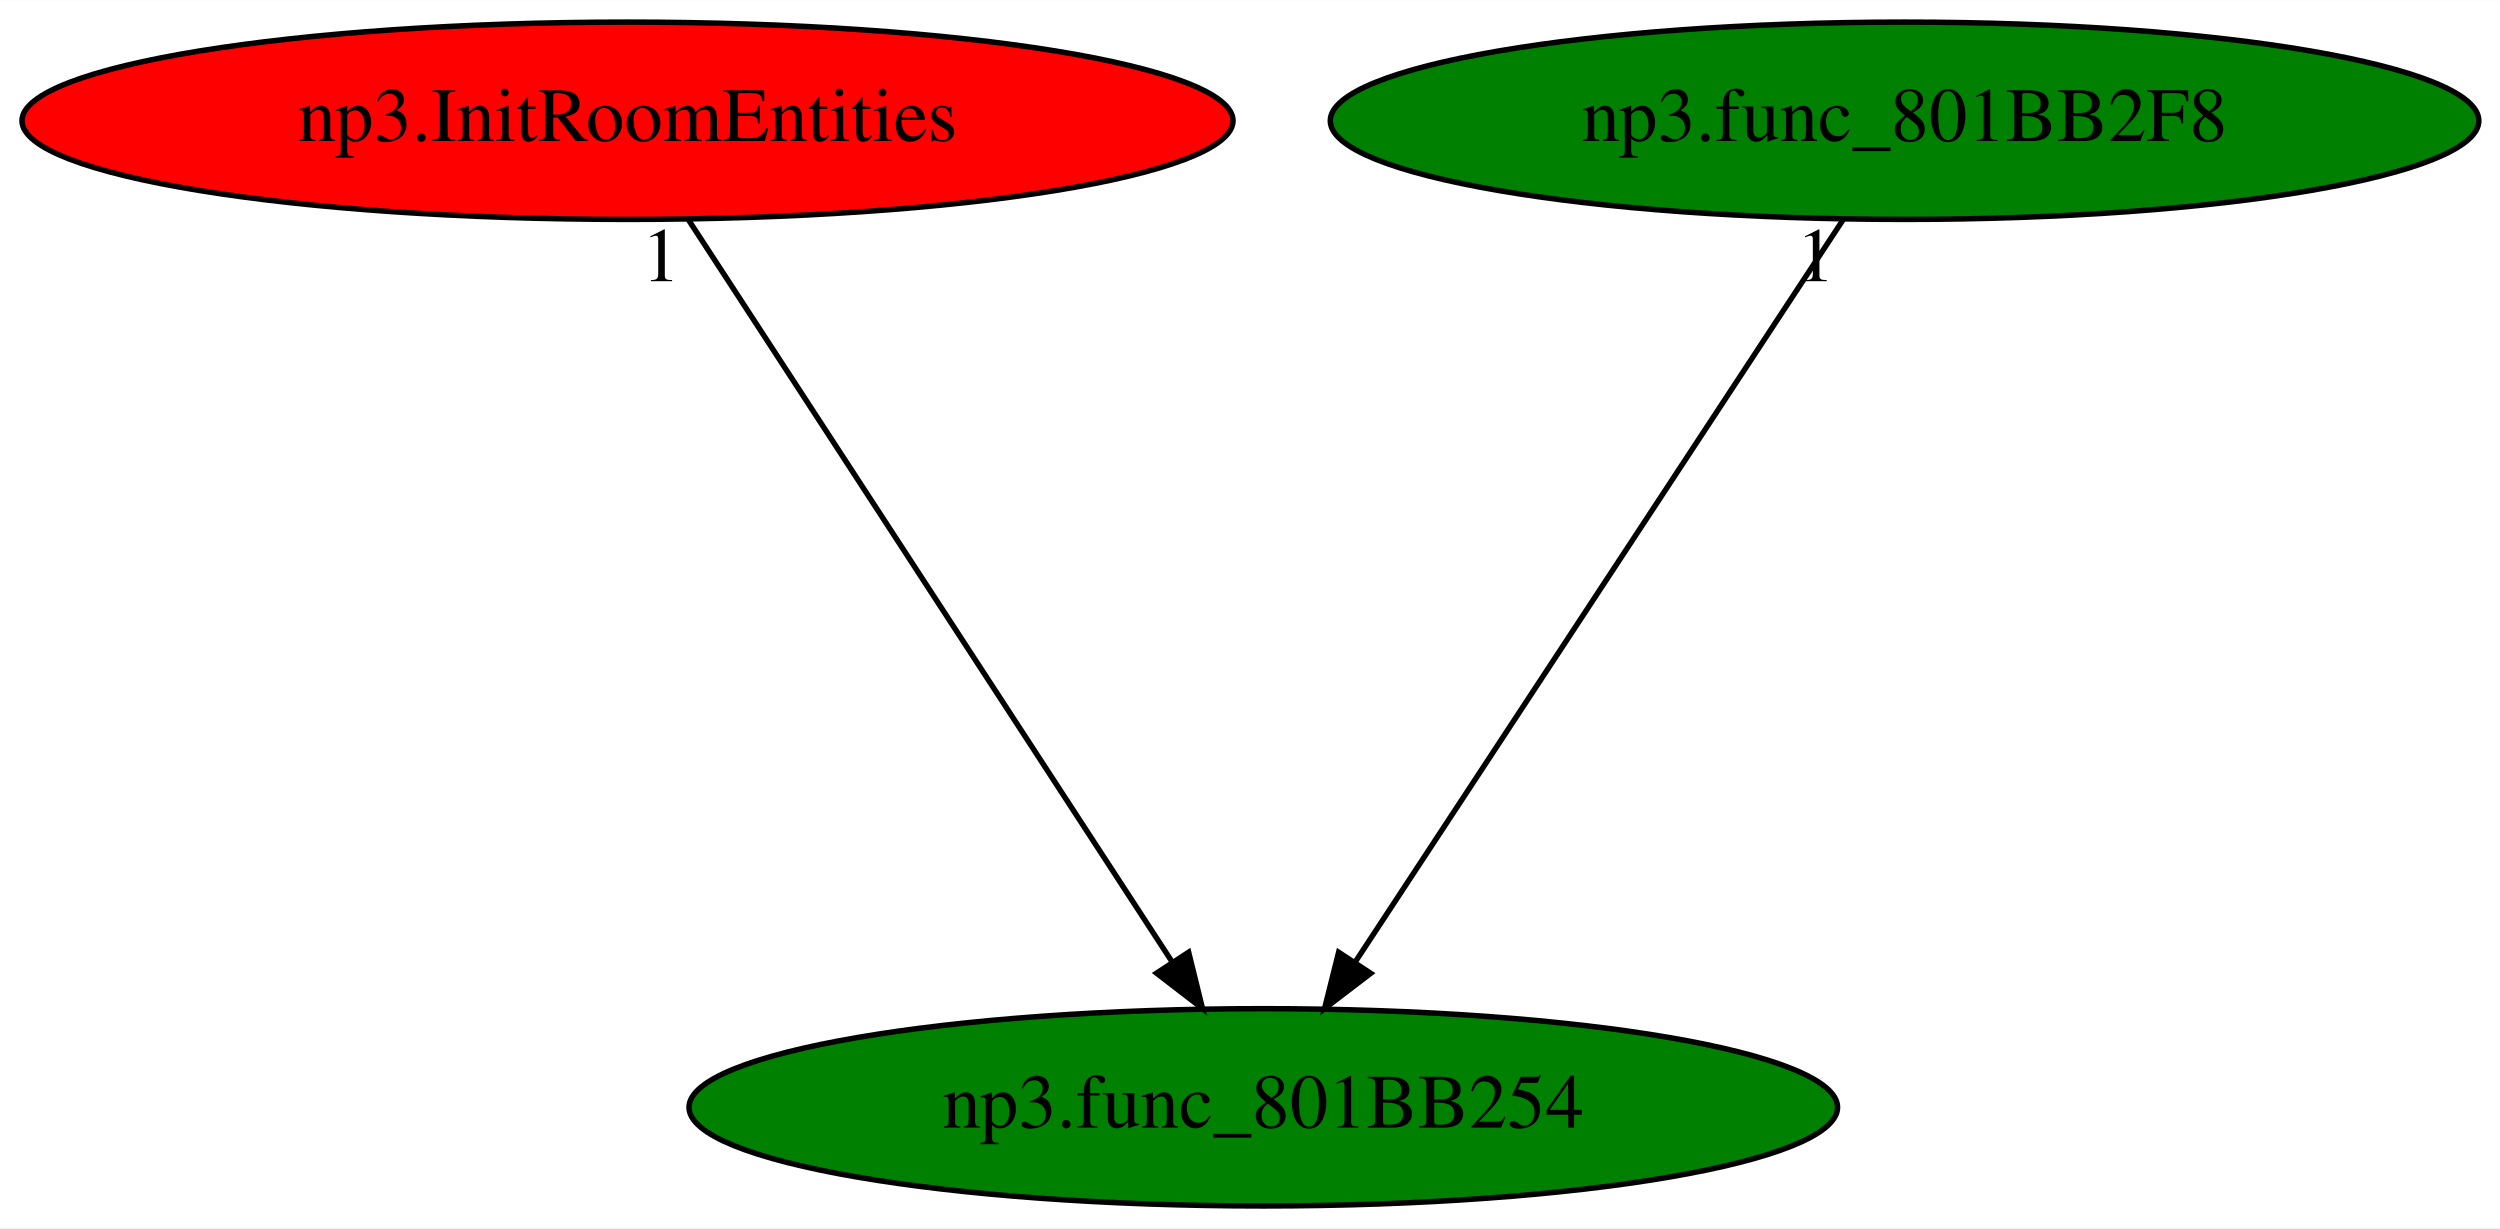
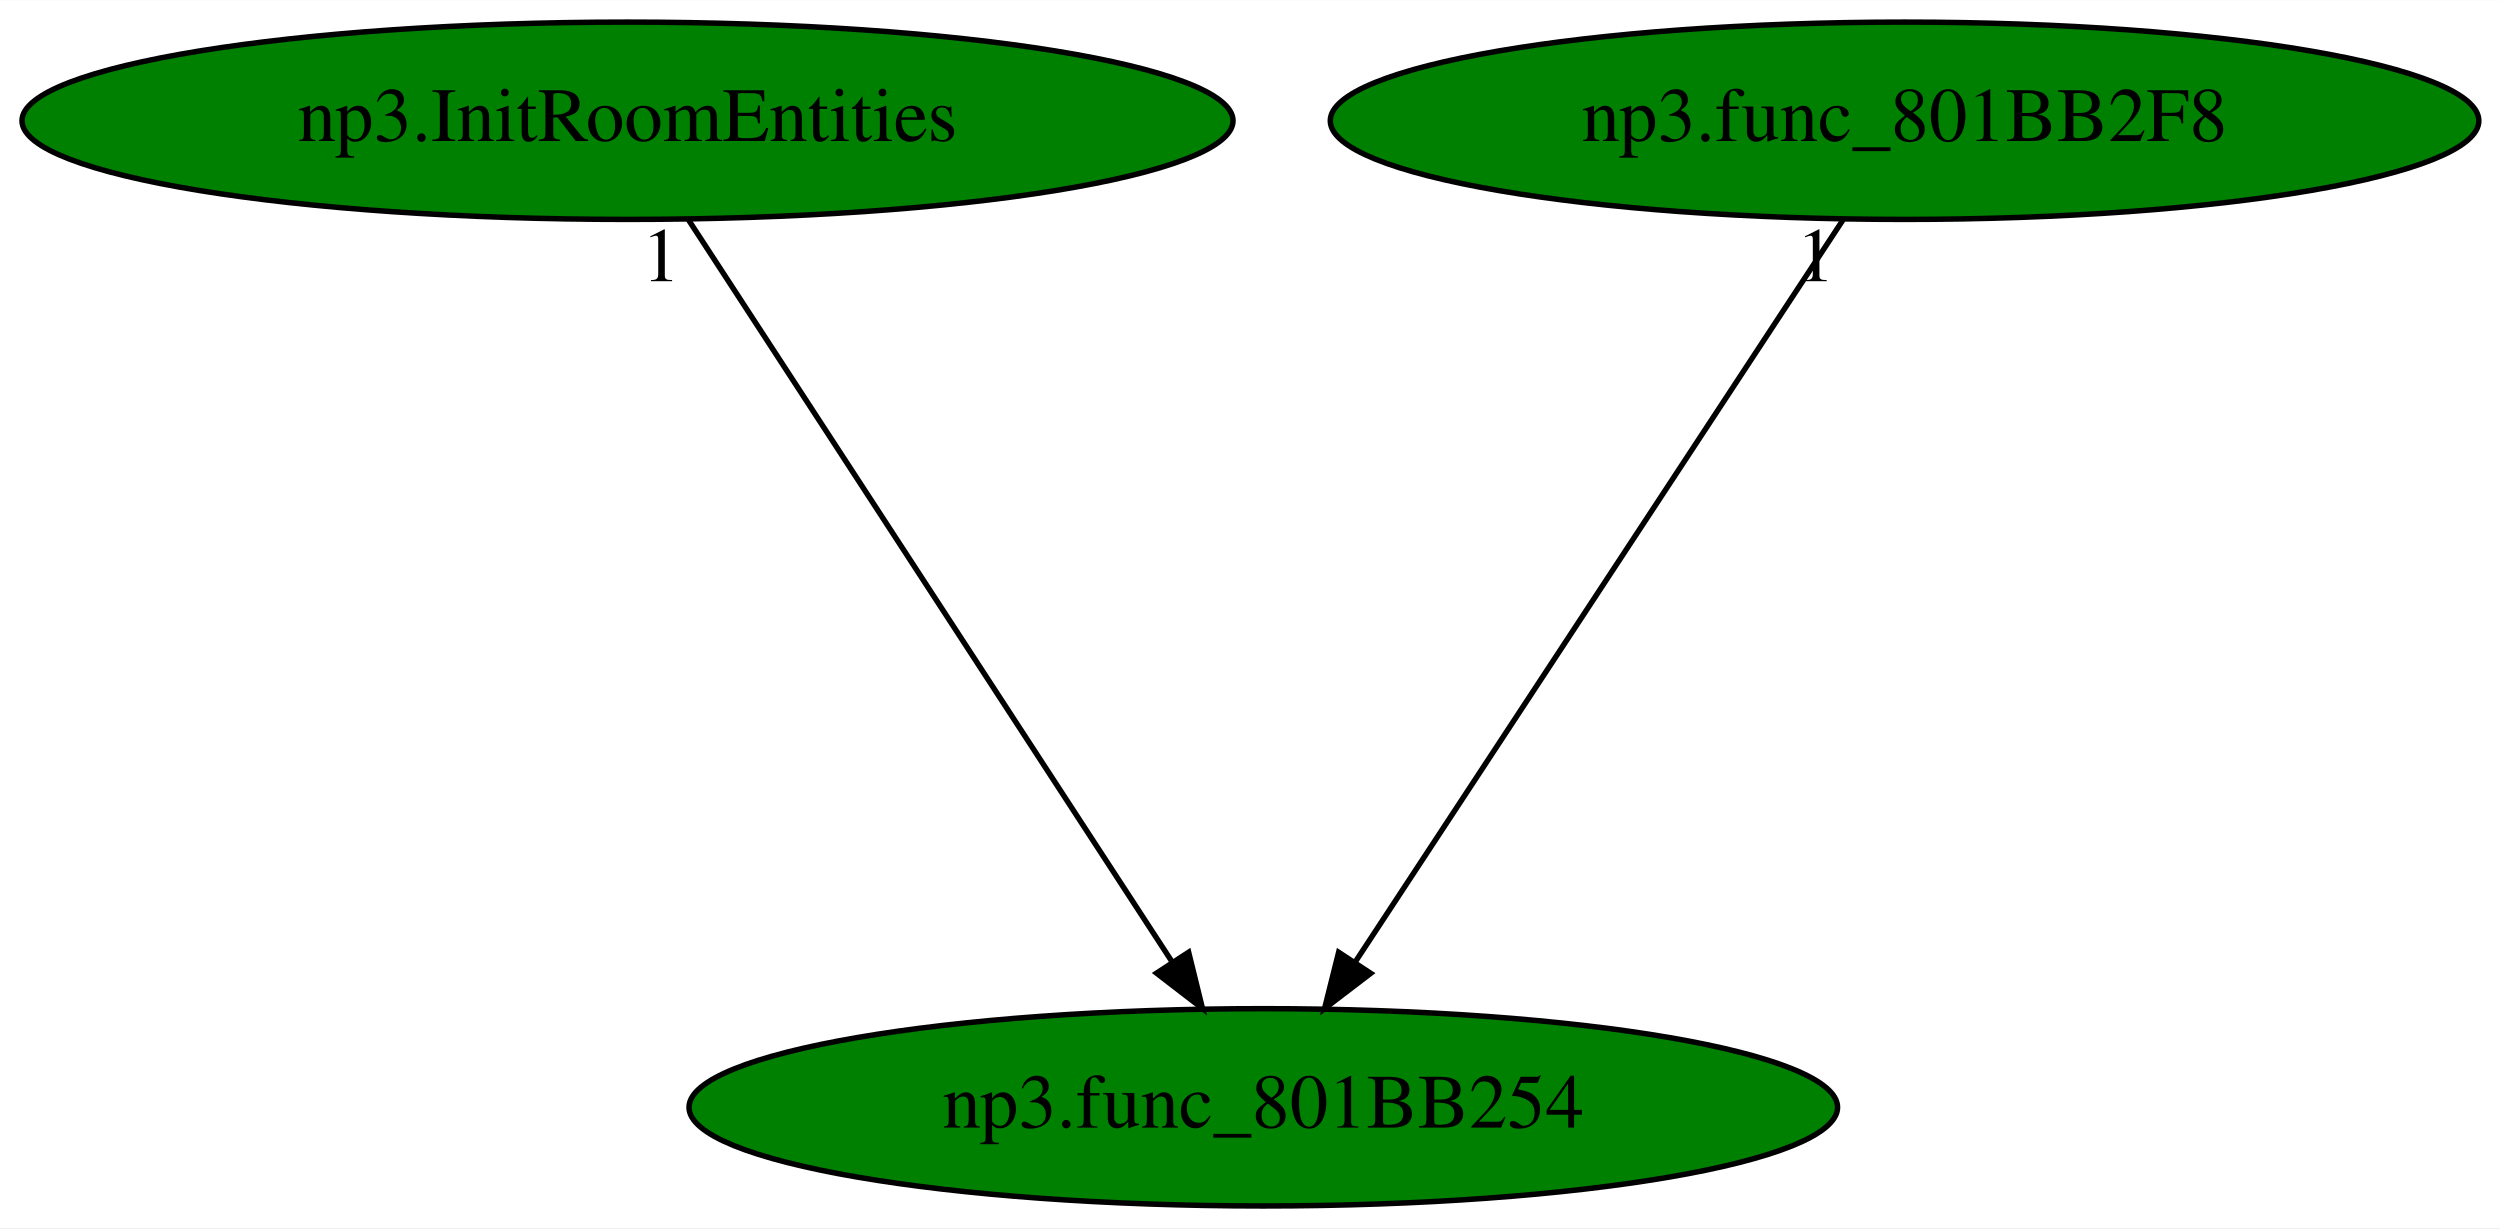
<svg xmlns="http://www.w3.org/2000/svg" xmlns:xlink="http://www.w3.org/1999/xlink" width="456pt" height="224pt" viewBox="0.00 0.00 456.13 224.00">
  <g id="graph0" class="graph" transform="scale(1 1) rotate(0) translate(4 220)">
    <polygon fill="white" stroke="transparent" points="-4,4 -4,-220 452.13,-220 452.13,4 -4,4" />
    <g id="node1" class="node">
      <ellipse fill="green" stroke="black" cx="226.49" cy="-18" rx="104.78" ry="18" />
      <text text-anchor="middle" x="226.49" y="-14.3" font-family="Times,serif" font-size="14.00">np3.func_801BB254</text>
    </g>
    <g id="node2" class="node">
      <g id="a_node2">
        <a xlink:href="np3.InitRoomEntities.svg" xlink:title="np3.InitRoomEntities">
-           <ellipse fill="red" stroke="black" cx="110.49" cy="-198" rx="110.48" ry="18" />
+           <ellipse fill="green" stroke="black" cx="110.49" cy="-198" rx="110.48" ry="18" />
          <text text-anchor="middle" x="110.49" y="-194.3" font-family="Times,serif" font-size="14.00">np3.InitRoomEntities</text>
        </a>
      </g>
    </g>
    <g id="edge1" class="edge">
      <path fill="none" stroke="black" d="M121.61,-179.93C142.05,-148.57 185.69,-81.6 209.74,-44.71" />
      <polygon fill="black" stroke="black" points="212.87,-46.3 215.4,-36.02 207.01,-42.48 212.87,-46.3" />
      <text text-anchor="middle" x="116.61" y="-168.73" font-family="Times,serif" font-size="14.00">1</text>
    </g>
    <g id="node3" class="node">
      <g id="a_node3">
        <a xlink:href="np3.func_801BB2F8.svg" xlink:title="np3.func_801BB2F8">
          <ellipse fill="green" stroke="black" cx="343.49" cy="-198" rx="104.78" ry="18" />
          <text text-anchor="middle" x="343.49" y="-194.3" font-family="Times,serif" font-size="14.00">np3.func_801BB2F8</text>
        </a>
      </g>
    </g>
    <g id="edge2" class="edge">
      <path fill="none" stroke="black" d="M332.27,-179.93C311.66,-148.57 267.64,-81.6 243.39,-44.71" />
      <polygon fill="black" stroke="black" points="246.09,-42.45 237.67,-36.02 240.24,-46.29 246.09,-42.45" />
      <text text-anchor="middle" x="327.27" y="-168.73" font-family="Times,serif" font-size="14.00">1</text>
    </g>
  </g>
</svg>
